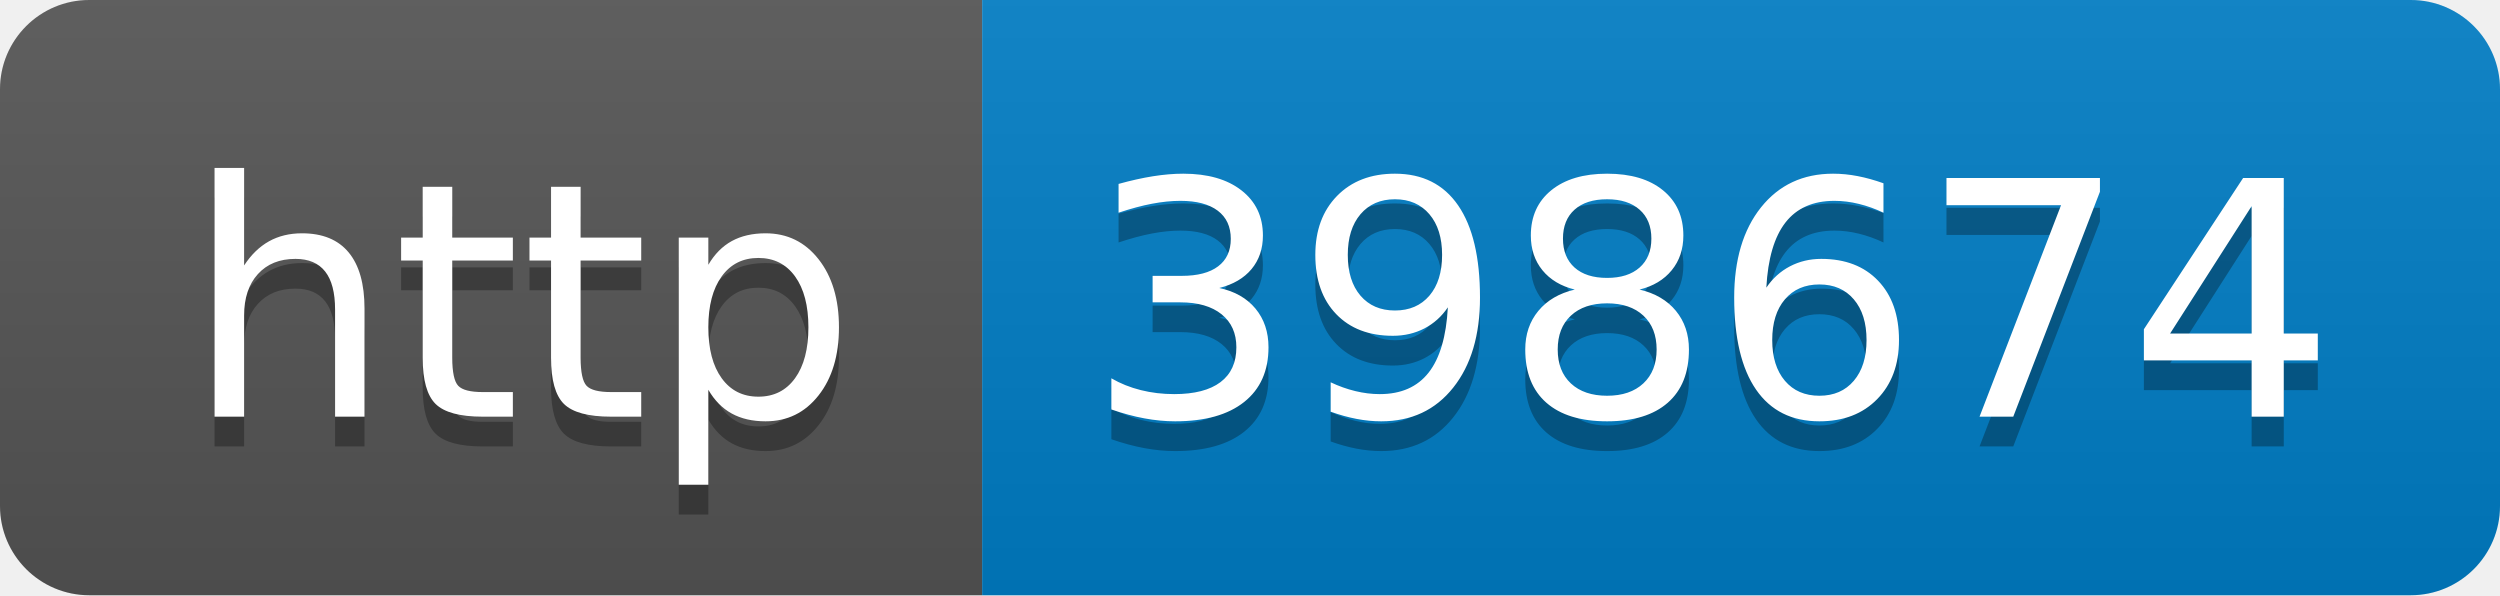
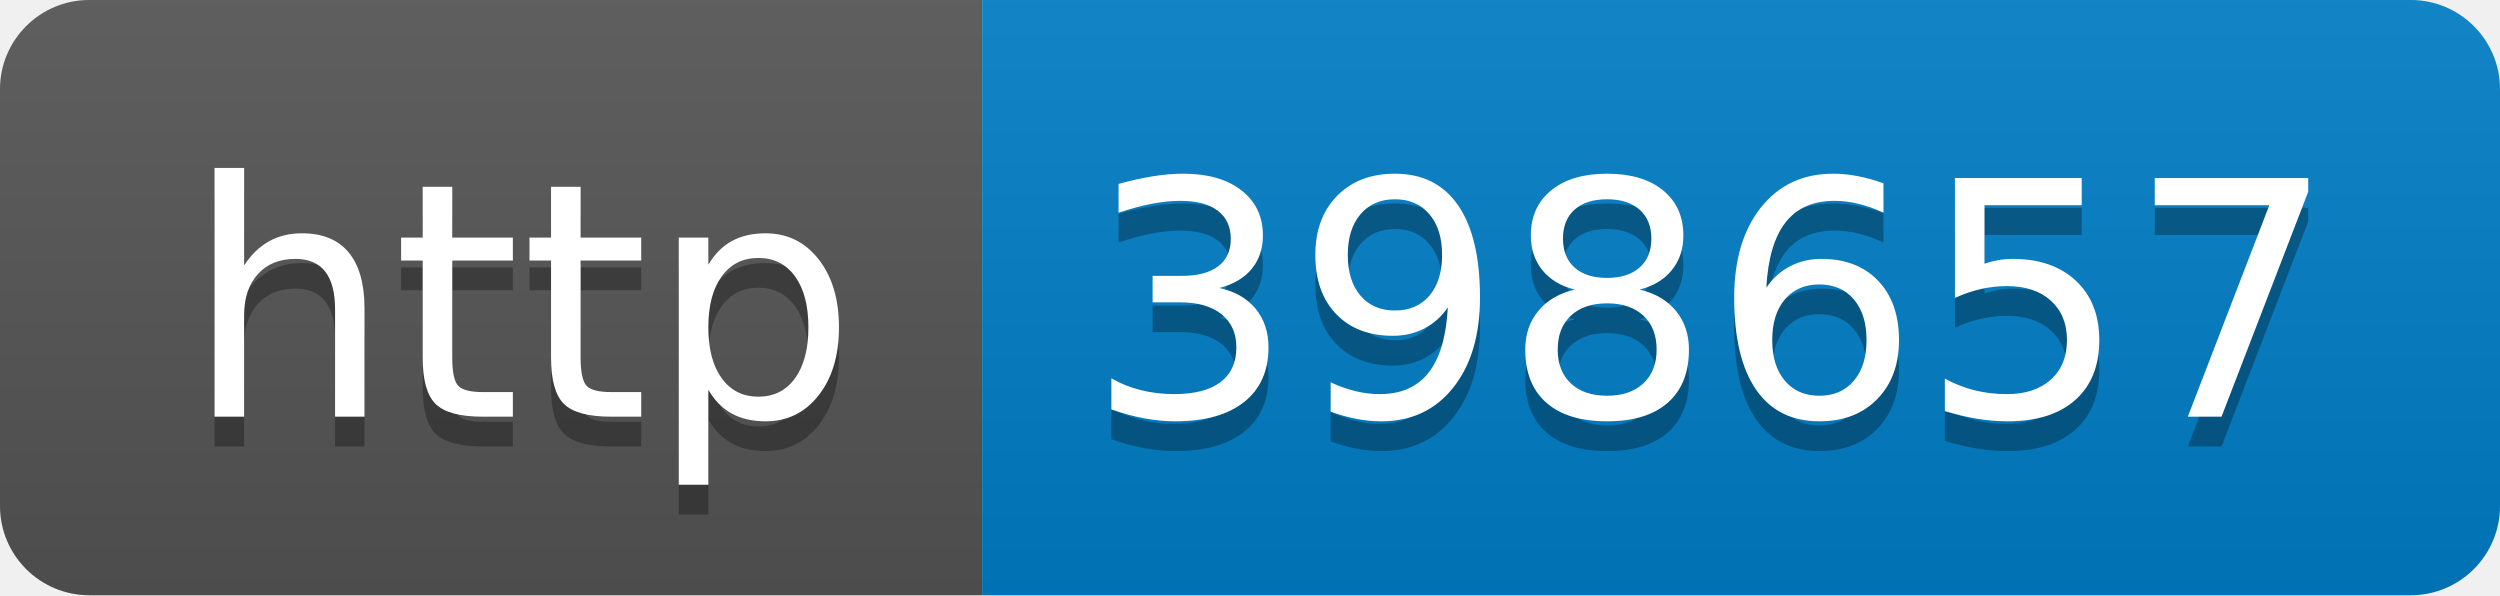
- <svg xmlns="http://www.w3.org/2000/svg" width="84" height="20" role="img" aria-label="http: 398674">
+ <svg xmlns="http://www.w3.org/2000/svg" width="84" height="20" role="img" aria-label="http: 398657">
  <linearGradient id="s" x2="0" y2="100%">
    <stop offset="0" stop-color="#bbb" stop-opacity=".1" />
    <stop offset="1" stop-opacity=".1" />
  </linearGradient>
  <clipPath id="r">
    <rect width="84" height="20" rx="3" fill="#fff" />
  </clipPath>
  <g clip-path="url(#r)">
    <rect width="33" height="20" fill="#555" />
    <rect x="33" width="51" height="20" fill="#007ec6" />
    <rect width="84" height="20" fill="url(#s)" />
  </g>
  <g fill="#fff" text-anchor="middle" font-family="Verdana,Geneva,DejaVu Sans,sans-serif" text-rendering="geometricPrecision" font-size="110">
    <text aria-hidden="true" x="175" y="150" fill="#010101" fill-opacity=".3" transform="scale(.1)" textLength="230">http</text>
    <text x="175" y="140" transform="scale(.1)" fill="#fff" textLength="230">http</text>
-     <text aria-hidden="true" x="575" y="150" fill="#010101" fill-opacity=".3" transform="scale(.1)" textLength="410">398674</text>
-     <text x="575" y="140" transform="scale(.1)" fill="#fff" textLength="410">398674</text>
+     <text aria-hidden="true" x="575" y="150" fill="#010101" fill-opacity=".3" transform="scale(.1)" textLength="410">398657</text>
+     <text x="575" y="140" transform="scale(.1)" fill="#fff" textLength="410">398657</text>
  </g>
</svg>
